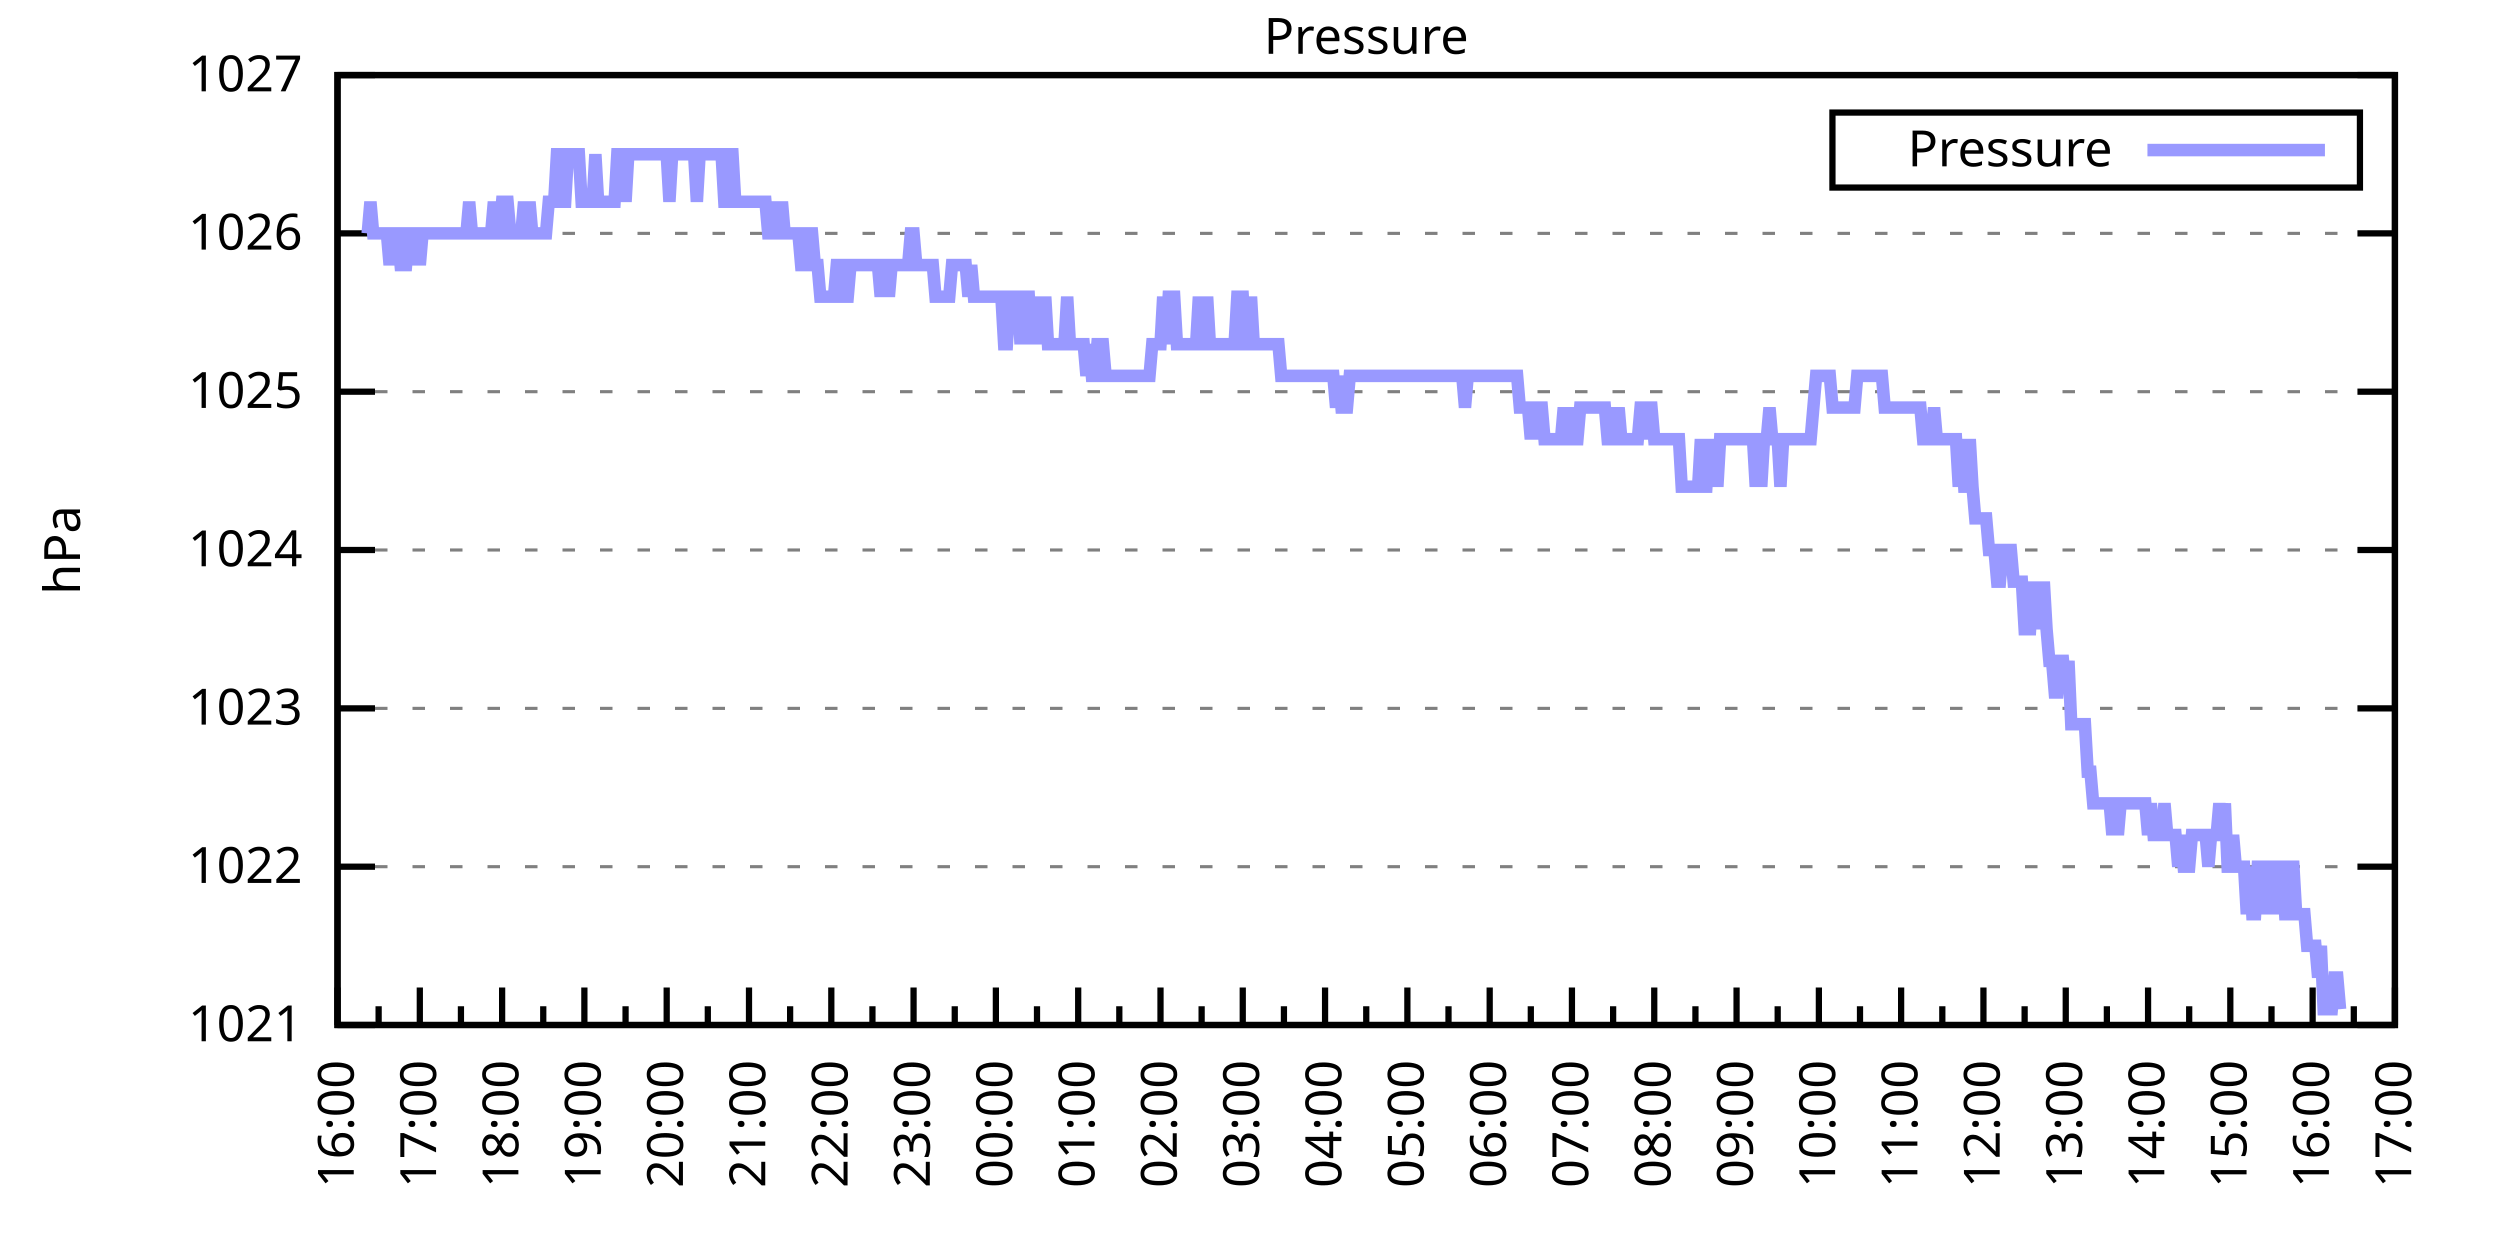
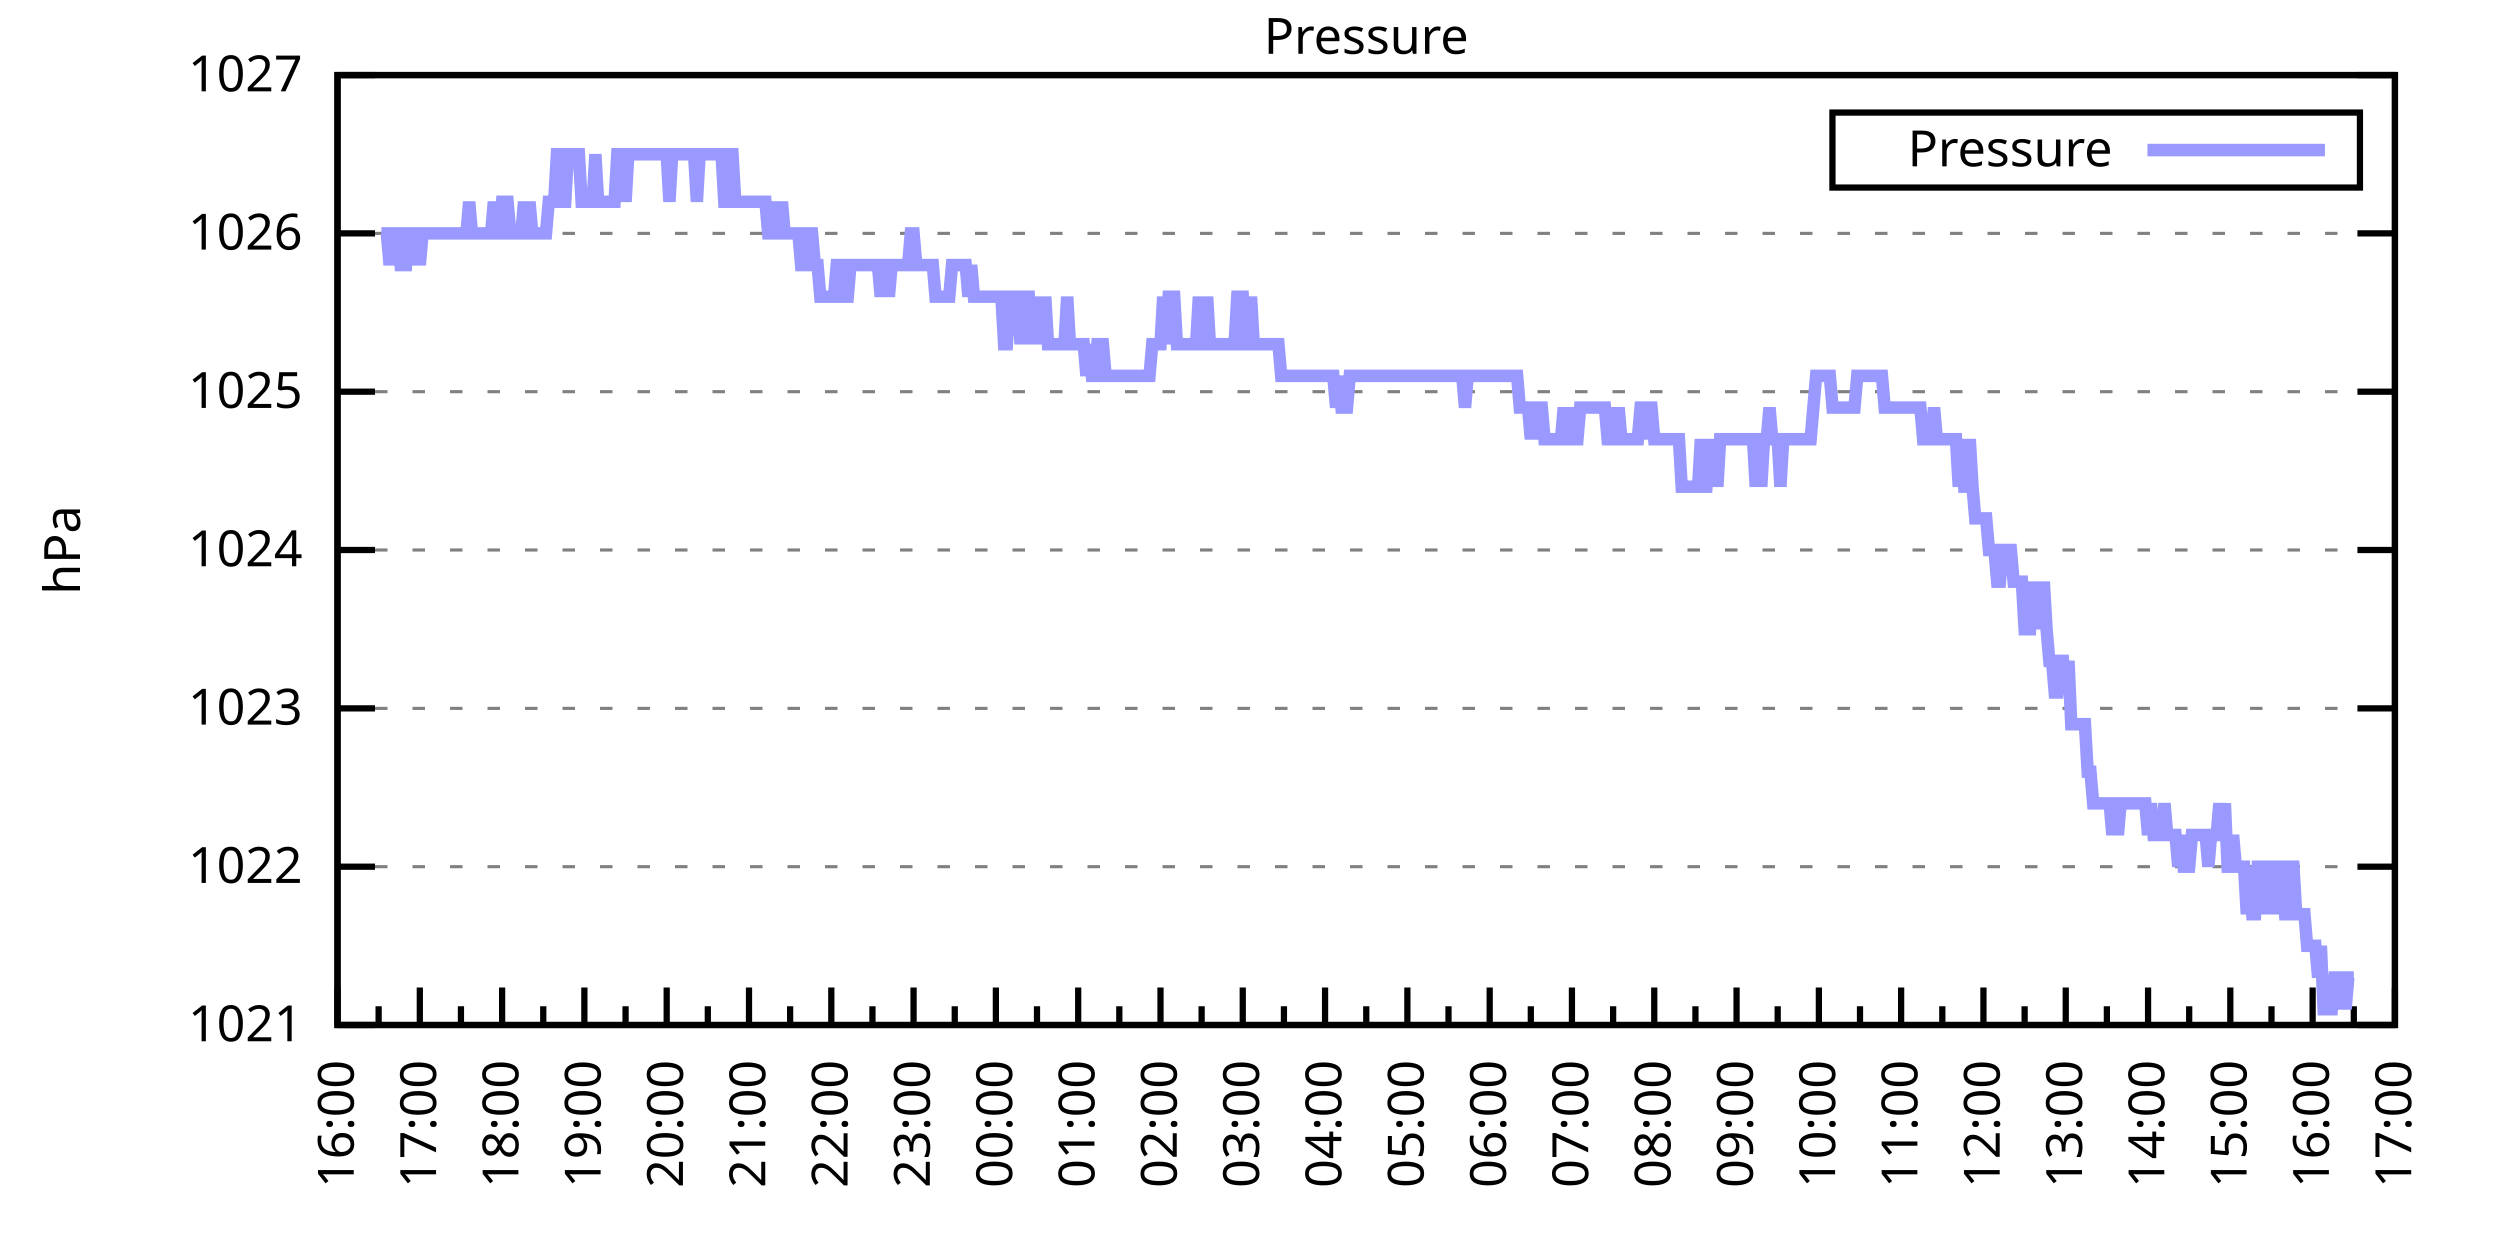
<svg xmlns="http://www.w3.org/2000/svg" xmlns:xlink="http://www.w3.org/1999/xlink" width="400" height="200" viewBox="0 0 400 200">
  <g id="gnuplot_canvas">
    <rect x="0" y="0" width="400" height="200" fill="none" />
    <defs>
      <circle id="gpDot" r="0.5" stroke-width="0.5" stroke="currentColor" />
      <path id="gpPt0" stroke-width="0.333" stroke="currentColor" d="M-1,0 h2 M0,-1 v2" />
      <path id="gpPt1" stroke-width="0.333" stroke="currentColor" d="M-1,-1 L1,1 M1,-1 L-1,1" />
      <path id="gpPt2" stroke-width="0.333" stroke="currentColor" d="M-1,0 L1,0 M0,-1 L0,1 M-1,-1 L1,1 M-1,1 L1,-1" />
      <rect id="gpPt3" stroke-width="0.333" stroke="currentColor" x="-1" y="-1" width="2" height="2" />
      <rect id="gpPt4" stroke-width="0.333" stroke="currentColor" fill="currentColor" x="-1" y="-1" width="2" height="2" />
      <circle id="gpPt5" stroke-width="0.333" stroke="currentColor" cx="0" cy="0" r="1" />
      <use xlink:href="#gpPt5" id="gpPt6" fill="currentColor" stroke="none" />
      <path id="gpPt7" stroke-width="0.333" stroke="currentColor" d="M0,-1.33 L-1.33,0.67 L1.33,0.67 z" />
      <use xlink:href="#gpPt7" id="gpPt8" fill="currentColor" stroke="none" />
      <use xlink:href="#gpPt7" id="gpPt9" stroke="currentColor" transform="rotate(180)" />
      <use xlink:href="#gpPt9" id="gpPt10" fill="currentColor" stroke="none" />
      <use xlink:href="#gpPt3" id="gpPt11" stroke="currentColor" transform="rotate(45)" />
      <use xlink:href="#gpPt11" id="gpPt12" fill="currentColor" stroke="none" />
      <path id="gpPt13" stroke-width="0.333" stroke="currentColor" d="M0,1.330 L1.265,0.411 L0.782,-1.067 L-0.782,-1.076 L-1.265,0.411 z" />
      <use xlink:href="#gpPt13" id="gpPt14" fill="currentColor" stroke="none" />
      <filter id="textbox" filterUnits="objectBoundingBox" x="0" y="0" height="1" width="1">
        <feFlood flood-color="white" flood-opacity="1" result="bgnd" />
        <feComposite in="SourceGraphic" in2="bgnd" operator="atop" />
      </filter>
      <filter id="greybox" filterUnits="objectBoundingBox" x="0" y="0" height="1" width="1">
        <feFlood flood-color="lightgrey" flood-opacity="1" result="grey" />
        <feComposite in="SourceGraphic" in2="grey" operator="atop" />
      </filter>
    </defs>
    <g fill="none" color="white" stroke="currentColor" stroke-width="1.00" stroke-linecap="butt" stroke-linejoin="miter">
</g>
    <g fill="none" color="black" stroke="currentColor" stroke-width="1.00" stroke-linecap="butt" stroke-linejoin="miter">
      <g stroke="none" shape-rendering="crispEdges">
        <polygon fill="rgb(255, 255, 255)" points="54.00,164.00 383.18,164.00 383.18,12.02 54.00,12.02 " />
      </g>
    </g>
    <g fill="none" color="black" stroke="currentColor" stroke-width="1.00" stroke-linecap="butt" stroke-linejoin="miter">
</g>
    <g fill="none" color="black" stroke="black" stroke-width="0.50" stroke-linecap="butt" stroke-linejoin="miter">
</g>
    <g fill="none" color="gray" stroke="currentColor" stroke-width="0.50" stroke-linecap="butt" stroke-linejoin="miter">
      <path stroke="gray" stroke-dasharray="2,4" class="gridline" d="M54.00,164.00 L383.19,164.00  " />
    </g>
    <g fill="none" color="gray" stroke="gray" stroke-width="1.00" stroke-linecap="butt" stroke-linejoin="miter">
</g>
    <g fill="none" color="black" stroke="currentColor" stroke-width="1.00" stroke-linecap="butt" stroke-linejoin="miter">
      <path stroke="black" d="M54.00,164.00 L60.00,164.00 M383.19,164.00 L377.19,164.00  " />
      <g transform="translate(48.40,166.60)" stroke="none" fill="black" font-family="Sans" font-size="8.00" text-anchor="end">
        <text>
          <tspan font-family="Sans"> 1021</tspan>
        </text>
      </g>
    </g>
    <g fill="none" color="black" stroke="currentColor" stroke-width="1.00" stroke-linecap="butt" stroke-linejoin="miter">
</g>
    <g fill="none" color="black" stroke="black" stroke-width="0.50" stroke-linecap="butt" stroke-linejoin="miter">
</g>
    <g fill="none" color="gray" stroke="currentColor" stroke-width="0.50" stroke-linecap="butt" stroke-linejoin="miter">
      <path stroke="gray" stroke-dasharray="2,4" class="gridline" d="M54.00,138.67 L383.19,138.67  " />
    </g>
    <g fill="none" color="gray" stroke="gray" stroke-width="1.00" stroke-linecap="butt" stroke-linejoin="miter">
</g>
    <g fill="none" color="black" stroke="currentColor" stroke-width="1.00" stroke-linecap="butt" stroke-linejoin="miter">
      <path stroke="black" d="M54.00,138.67 L60.00,138.67 M383.19,138.67 L377.19,138.67  " />
      <g transform="translate(48.40,141.27)" stroke="none" fill="black" font-family="Sans" font-size="8.00" text-anchor="end">
        <text>
          <tspan font-family="Sans"> 1022</tspan>
        </text>
      </g>
    </g>
    <g fill="none" color="black" stroke="currentColor" stroke-width="1.00" stroke-linecap="butt" stroke-linejoin="miter">
</g>
    <g fill="none" color="black" stroke="black" stroke-width="0.50" stroke-linecap="butt" stroke-linejoin="miter">
</g>
    <g fill="none" color="gray" stroke="currentColor" stroke-width="0.50" stroke-linecap="butt" stroke-linejoin="miter">
      <path stroke="gray" stroke-dasharray="2,4" class="gridline" d="M54.00,113.34 L383.19,113.34  " />
    </g>
    <g fill="none" color="gray" stroke="gray" stroke-width="1.00" stroke-linecap="butt" stroke-linejoin="miter">
</g>
    <g fill="none" color="black" stroke="currentColor" stroke-width="1.00" stroke-linecap="butt" stroke-linejoin="miter">
      <path stroke="black" d="M54.00,113.34 L60.00,113.34 M383.19,113.34 L377.19,113.34  " />
      <g transform="translate(48.40,115.94)" stroke="none" fill="black" font-family="Sans" font-size="8.00" text-anchor="end">
        <text>
          <tspan font-family="Sans"> 1023</tspan>
        </text>
      </g>
    </g>
    <g fill="none" color="black" stroke="currentColor" stroke-width="1.00" stroke-linecap="butt" stroke-linejoin="miter">
</g>
    <g fill="none" color="black" stroke="black" stroke-width="0.50" stroke-linecap="butt" stroke-linejoin="miter">
</g>
    <g fill="none" color="gray" stroke="currentColor" stroke-width="0.50" stroke-linecap="butt" stroke-linejoin="miter">
      <path stroke="gray" stroke-dasharray="2,4" class="gridline" d="M54.00,88.00 L383.19,88.00  " />
    </g>
    <g fill="none" color="gray" stroke="gray" stroke-width="1.00" stroke-linecap="butt" stroke-linejoin="miter">
</g>
    <g fill="none" color="black" stroke="currentColor" stroke-width="1.00" stroke-linecap="butt" stroke-linejoin="miter">
      <path stroke="black" d="M54.00,88.00 L60.00,88.00 M383.19,88.00 L377.19,88.00  " />
      <g transform="translate(48.40,90.60)" stroke="none" fill="black" font-family="Sans" font-size="8.00" text-anchor="end">
        <text>
          <tspan font-family="Sans"> 1024</tspan>
        </text>
      </g>
    </g>
    <g fill="none" color="black" stroke="currentColor" stroke-width="1.00" stroke-linecap="butt" stroke-linejoin="miter">
</g>
    <g fill="none" color="black" stroke="black" stroke-width="0.50" stroke-linecap="butt" stroke-linejoin="miter">
</g>
    <g fill="none" color="gray" stroke="currentColor" stroke-width="0.50" stroke-linecap="butt" stroke-linejoin="miter">
      <path stroke="gray" stroke-dasharray="2,4" class="gridline" d="M54.00,62.67 L383.19,62.67  " />
    </g>
    <g fill="none" color="gray" stroke="gray" stroke-width="1.00" stroke-linecap="butt" stroke-linejoin="miter">
</g>
    <g fill="none" color="black" stroke="currentColor" stroke-width="1.00" stroke-linecap="butt" stroke-linejoin="miter">
      <path stroke="black" d="M54.00,62.67 L60.00,62.67 M383.19,62.67 L377.19,62.67  " />
      <g transform="translate(48.40,65.27)" stroke="none" fill="black" font-family="Sans" font-size="8.00" text-anchor="end">
        <text>
          <tspan font-family="Sans"> 1025</tspan>
        </text>
      </g>
    </g>
    <g fill="none" color="black" stroke="currentColor" stroke-width="1.00" stroke-linecap="butt" stroke-linejoin="miter">
</g>
    <g fill="none" color="black" stroke="black" stroke-width="0.50" stroke-linecap="butt" stroke-linejoin="miter">
</g>
    <g fill="none" color="gray" stroke="currentColor" stroke-width="0.50" stroke-linecap="butt" stroke-linejoin="miter">
      <path stroke="gray" stroke-dasharray="2,4" class="gridline" d="M54.00,37.34 L383.19,37.34  " />
    </g>
    <g fill="none" color="gray" stroke="gray" stroke-width="1.00" stroke-linecap="butt" stroke-linejoin="miter">
</g>
    <g fill="none" color="black" stroke="currentColor" stroke-width="1.00" stroke-linecap="butt" stroke-linejoin="miter">
      <path stroke="black" d="M54.00,37.34 L60.00,37.34 M383.19,37.34 L377.19,37.34  " />
      <g transform="translate(48.40,39.94)" stroke="none" fill="black" font-family="Sans" font-size="8.00" text-anchor="end">
        <text>
          <tspan font-family="Sans"> 1026</tspan>
        </text>
      </g>
    </g>
    <g fill="none" color="black" stroke="currentColor" stroke-width="1.00" stroke-linecap="butt" stroke-linejoin="miter">
</g>
    <g fill="none" color="black" stroke="black" stroke-width="0.50" stroke-linecap="butt" stroke-linejoin="miter">
</g>
    <g fill="none" color="gray" stroke="currentColor" stroke-width="0.50" stroke-linecap="butt" stroke-linejoin="miter">
      <path stroke="gray" stroke-dasharray="2,4" class="gridline" d="M54.00,12.01 L383.19,12.01  " />
    </g>
    <g fill="none" color="gray" stroke="gray" stroke-width="1.00" stroke-linecap="butt" stroke-linejoin="miter">
</g>
    <g fill="none" color="black" stroke="currentColor" stroke-width="1.00" stroke-linecap="butt" stroke-linejoin="miter">
      <path stroke="black" d="M54.00,12.01 L60.00,12.01 M383.19,12.01 L377.19,12.01  " />
      <g transform="translate(48.40,14.61)" stroke="none" fill="black" font-family="Sans" font-size="8.00" text-anchor="end">
        <text>
          <tspan font-family="Sans"> 1027</tspan>
        </text>
      </g>
    </g>
    <g fill="none" color="black" stroke="currentColor" stroke-width="1.00" stroke-linecap="butt" stroke-linejoin="miter">
      <path stroke="black" d="M54.00,164.00 L54.00,158.00  " />
      <g transform="translate(56.60,169.60) rotate(270)" stroke="none" fill="black" font-family="Sans" font-size="8.00" text-anchor="end">
        <text>
          <tspan font-family="Sans">16:00</tspan>
        </text>
      </g>
    </g>
    <g fill="none" color="black" stroke="currentColor" stroke-width="1.00" stroke-linecap="butt" stroke-linejoin="miter">
      <path stroke="black" d="M60.58,164.00 L60.58,161.00 M67.17,164.00 L67.17,158.00  " />
      <g transform="translate(69.77,169.60) rotate(270)" stroke="none" fill="black" font-family="Sans" font-size="8.00" text-anchor="end">
        <text>
          <tspan font-family="Sans">17:00</tspan>
        </text>
      </g>
    </g>
    <g fill="none" color="black" stroke="currentColor" stroke-width="1.00" stroke-linecap="butt" stroke-linejoin="miter">
      <path stroke="black" d="M73.75,164.00 L73.75,161.00 M80.34,164.00 L80.34,158.00  " />
      <g transform="translate(82.94,169.60) rotate(270)" stroke="none" fill="black" font-family="Sans" font-size="8.00" text-anchor="end">
        <text>
          <tspan font-family="Sans">18:00</tspan>
        </text>
      </g>
    </g>
    <g fill="none" color="black" stroke="currentColor" stroke-width="1.00" stroke-linecap="butt" stroke-linejoin="miter">
      <path stroke="black" d="M86.92,164.00 L86.92,161.00 M93.50,164.00 L93.50,158.00  " />
      <g transform="translate(96.10,169.60) rotate(270)" stroke="none" fill="black" font-family="Sans" font-size="8.00" text-anchor="end">
        <text>
          <tspan font-family="Sans">19:00</tspan>
        </text>
      </g>
    </g>
    <g fill="none" color="black" stroke="currentColor" stroke-width="1.00" stroke-linecap="butt" stroke-linejoin="miter">
      <path stroke="black" d="M100.09,164.00 L100.09,161.00 M106.67,164.00 L106.67,158.00  " />
      <g transform="translate(109.27,169.60) rotate(270)" stroke="none" fill="black" font-family="Sans" font-size="8.00" text-anchor="end">
        <text>
          <tspan font-family="Sans">20:00</tspan>
        </text>
      </g>
    </g>
    <g fill="none" color="black" stroke="currentColor" stroke-width="1.00" stroke-linecap="butt" stroke-linejoin="miter">
      <path stroke="black" d="M113.25,164.00 L113.25,161.00 M119.84,164.00 L119.84,158.00  " />
      <g transform="translate(122.44,169.60) rotate(270)" stroke="none" fill="black" font-family="Sans" font-size="8.00" text-anchor="end">
        <text>
          <tspan font-family="Sans">21:00</tspan>
        </text>
      </g>
    </g>
    <g fill="none" color="black" stroke="currentColor" stroke-width="1.00" stroke-linecap="butt" stroke-linejoin="miter">
      <path stroke="black" d="M126.42,164.00 L126.42,161.00 M133.01,164.00 L133.01,158.00  " />
      <g transform="translate(135.61,169.60) rotate(270)" stroke="none" fill="black" font-family="Sans" font-size="8.00" text-anchor="end">
        <text>
          <tspan font-family="Sans">22:00</tspan>
        </text>
      </g>
    </g>
    <g fill="none" color="black" stroke="currentColor" stroke-width="1.00" stroke-linecap="butt" stroke-linejoin="miter">
      <path stroke="black" d="M139.59,164.00 L139.59,161.00 M146.17,164.00 L146.17,158.00  " />
      <g transform="translate(148.77,169.60) rotate(270)" stroke="none" fill="black" font-family="Sans" font-size="8.00" text-anchor="end">
        <text>
          <tspan font-family="Sans">23:00</tspan>
        </text>
      </g>
    </g>
    <g fill="none" color="black" stroke="currentColor" stroke-width="1.00" stroke-linecap="butt" stroke-linejoin="miter">
      <path stroke="black" d="M152.76,164.00 L152.76,161.00 M159.34,164.00 L159.34,158.00  " />
      <g transform="translate(161.94,169.60) rotate(270)" stroke="none" fill="black" font-family="Sans" font-size="8.00" text-anchor="end">
        <text>
          <tspan font-family="Sans">00:00</tspan>
        </text>
      </g>
    </g>
    <g fill="none" color="black" stroke="currentColor" stroke-width="1.00" stroke-linecap="butt" stroke-linejoin="miter">
      <path stroke="black" d="M165.92,164.00 L165.92,161.00 M172.51,164.00 L172.51,158.00  " />
      <g transform="translate(175.11,169.60) rotate(270)" stroke="none" fill="black" font-family="Sans" font-size="8.00" text-anchor="end">
        <text>
          <tspan font-family="Sans">01:00</tspan>
        </text>
      </g>
    </g>
    <g fill="none" color="black" stroke="currentColor" stroke-width="1.00" stroke-linecap="butt" stroke-linejoin="miter">
      <path stroke="black" d="M179.09,164.00 L179.09,161.00 M185.68,164.00 L185.68,158.00  " />
      <g transform="translate(188.28,169.60) rotate(270)" stroke="none" fill="black" font-family="Sans" font-size="8.00" text-anchor="end">
        <text>
          <tspan font-family="Sans">02:00</tspan>
        </text>
      </g>
    </g>
    <g fill="none" color="black" stroke="currentColor" stroke-width="1.00" stroke-linecap="butt" stroke-linejoin="miter">
      <path stroke="black" d="M192.26,164.00 L192.26,161.00 M198.84,164.00 L198.84,158.00  " />
      <g transform="translate(201.44,169.60) rotate(270)" stroke="none" fill="black" font-family="Sans" font-size="8.00" text-anchor="end">
        <text>
          <tspan font-family="Sans">03:00</tspan>
        </text>
      </g>
    </g>
    <g fill="none" color="black" stroke="currentColor" stroke-width="1.00" stroke-linecap="butt" stroke-linejoin="miter">
      <path stroke="black" d="M205.43,164.00 L205.43,161.00 M212.01,164.00 L212.01,158.00  " />
      <g transform="translate(214.61,169.60) rotate(270)" stroke="none" fill="black" font-family="Sans" font-size="8.00" text-anchor="end">
        <text>
          <tspan font-family="Sans">04:00</tspan>
        </text>
      </g>
    </g>
    <g fill="none" color="black" stroke="currentColor" stroke-width="1.00" stroke-linecap="butt" stroke-linejoin="miter">
      <path stroke="black" d="M218.60,164.00 L218.60,161.00 M225.18,164.00 L225.18,158.00  " />
      <g transform="translate(227.78,169.60) rotate(270)" stroke="none" fill="black" font-family="Sans" font-size="8.00" text-anchor="end">
        <text>
          <tspan font-family="Sans">05:00</tspan>
        </text>
      </g>
    </g>
    <g fill="none" color="black" stroke="currentColor" stroke-width="1.00" stroke-linecap="butt" stroke-linejoin="miter">
      <path stroke="black" d="M231.76,164.00 L231.76,161.00 M238.35,164.00 L238.35,158.00  " />
      <g transform="translate(240.95,169.60) rotate(270)" stroke="none" fill="black" font-family="Sans" font-size="8.00" text-anchor="end">
        <text>
          <tspan font-family="Sans">06:00</tspan>
        </text>
      </g>
    </g>
    <g fill="none" color="black" stroke="currentColor" stroke-width="1.00" stroke-linecap="butt" stroke-linejoin="miter">
      <path stroke="black" d="M244.93,164.00 L244.93,161.00 M251.51,164.00 L251.51,158.00  " />
      <g transform="translate(254.11,169.60) rotate(270)" stroke="none" fill="black" font-family="Sans" font-size="8.00" text-anchor="end">
        <text>
          <tspan font-family="Sans">07:00</tspan>
        </text>
      </g>
    </g>
    <g fill="none" color="black" stroke="currentColor" stroke-width="1.00" stroke-linecap="butt" stroke-linejoin="miter">
      <path stroke="black" d="M258.10,164.00 L258.10,161.00 M264.68,164.00 L264.68,158.00  " />
      <g transform="translate(267.28,169.60) rotate(270)" stroke="none" fill="black" font-family="Sans" font-size="8.00" text-anchor="end">
        <text>
          <tspan font-family="Sans">08:00</tspan>
        </text>
      </g>
    </g>
    <g fill="none" color="black" stroke="currentColor" stroke-width="1.00" stroke-linecap="butt" stroke-linejoin="miter">
      <path stroke="black" d="M271.27,164.00 L271.27,161.00 M277.85,164.00 L277.85,158.00  " />
      <g transform="translate(280.45,169.60) rotate(270)" stroke="none" fill="black" font-family="Sans" font-size="8.00" text-anchor="end">
        <text>
          <tspan font-family="Sans">09:00</tspan>
        </text>
      </g>
    </g>
    <g fill="none" color="black" stroke="currentColor" stroke-width="1.00" stroke-linecap="butt" stroke-linejoin="miter">
      <path stroke="black" d="M284.43,164.00 L284.43,161.00 M291.02,164.00 L291.02,158.00  " />
      <g transform="translate(293.62,169.60) rotate(270)" stroke="none" fill="black" font-family="Sans" font-size="8.00" text-anchor="end">
        <text>
          <tspan font-family="Sans">10:00</tspan>
        </text>
      </g>
    </g>
    <g fill="none" color="black" stroke="currentColor" stroke-width="1.00" stroke-linecap="butt" stroke-linejoin="miter">
      <path stroke="black" d="M297.60,164.00 L297.60,161.00 M304.18,164.00 L304.18,158.00  " />
      <g transform="translate(306.78,169.60) rotate(270)" stroke="none" fill="black" font-family="Sans" font-size="8.00" text-anchor="end">
        <text>
          <tspan font-family="Sans">11:00</tspan>
        </text>
      </g>
    </g>
    <g fill="none" color="black" stroke="currentColor" stroke-width="1.00" stroke-linecap="butt" stroke-linejoin="miter">
      <path stroke="black" d="M310.77,164.00 L310.77,161.00 M317.35,164.00 L317.35,158.00  " />
      <g transform="translate(319.95,169.60) rotate(270)" stroke="none" fill="black" font-family="Sans" font-size="8.00" text-anchor="end">
        <text>
          <tspan font-family="Sans">12:00</tspan>
        </text>
      </g>
    </g>
    <g fill="none" color="black" stroke="currentColor" stroke-width="1.00" stroke-linecap="butt" stroke-linejoin="miter">
      <path stroke="black" d="M323.94,164.00 L323.94,161.00 M330.52,164.00 L330.52,158.00  " />
      <g transform="translate(333.12,169.60) rotate(270)" stroke="none" fill="black" font-family="Sans" font-size="8.00" text-anchor="end">
        <text>
          <tspan font-family="Sans">13:00</tspan>
        </text>
      </g>
    </g>
    <g fill="none" color="black" stroke="currentColor" stroke-width="1.00" stroke-linecap="butt" stroke-linejoin="miter">
      <path stroke="black" d="M337.10,164.00 L337.10,161.00 M343.69,164.00 L343.69,158.00  " />
      <g transform="translate(346.29,169.60) rotate(270)" stroke="none" fill="black" font-family="Sans" font-size="8.00" text-anchor="end">
        <text>
          <tspan font-family="Sans">14:00</tspan>
        </text>
      </g>
    </g>
    <g fill="none" color="black" stroke="currentColor" stroke-width="1.00" stroke-linecap="butt" stroke-linejoin="miter">
      <path stroke="black" d="M350.27,164.00 L350.27,161.00 M356.85,164.00 L356.85,158.00  " />
      <g transform="translate(359.45,169.60) rotate(270)" stroke="none" fill="black" font-family="Sans" font-size="8.00" text-anchor="end">
        <text>
          <tspan font-family="Sans">15:00</tspan>
        </text>
      </g>
    </g>
    <g fill="none" color="black" stroke="currentColor" stroke-width="1.00" stroke-linecap="butt" stroke-linejoin="miter">
      <path stroke="black" d="M363.44,164.00 L363.44,161.00 M370.02,164.00 L370.02,158.00  " />
      <g transform="translate(372.62,169.60) rotate(270)" stroke="none" fill="black" font-family="Sans" font-size="8.00" text-anchor="end">
        <text>
          <tspan font-family="Sans">16:00</tspan>
        </text>
      </g>
    </g>
    <g fill="none" color="black" stroke="currentColor" stroke-width="1.00" stroke-linecap="butt" stroke-linejoin="miter">
      <path stroke="black" d="M376.61,164.00 L376.61,161.00 M383.19,164.00 L383.19,158.00  " />
      <g transform="translate(385.79,169.60) rotate(270)" stroke="none" fill="black" font-family="Sans" font-size="8.00" text-anchor="end">
        <text>
          <tspan font-family="Sans">17:00</tspan>
        </text>
      </g>
    </g>
    <g fill="none" color="black" stroke="currentColor" stroke-width="1.00" stroke-linecap="butt" stroke-linejoin="miter">
</g>
    <g fill="none" color="black" stroke="currentColor" stroke-width="1.00" stroke-linecap="butt" stroke-linejoin="miter">
      <path stroke="black" d="M54.00,12.01 L54.00,164.00 L383.19,164.00 L383.19,12.01 L54.00,12.01 Z  " />
    </g>
    <g fill="none" color="black" stroke="currentColor" stroke-width="1.00" stroke-linecap="butt" stroke-linejoin="miter">
      <g transform="translate(12.80,88.01) rotate(270)" stroke="none" fill="black" font-family="Sans" font-size="8.00" text-anchor="middle">
        <text>
          <tspan font-family="Sans">hPa</tspan>
        </text>
      </g>
    </g>
    <g fill="none" color="black" stroke="currentColor" stroke-width="1.00" stroke-linecap="butt" stroke-linejoin="miter">
</g>
    <g fill="none" color="black" stroke="currentColor" stroke-width="1.00" stroke-linecap="butt" stroke-linejoin="miter">
      <path stroke="black" d="M293.19,30.01 L293.19,18.01 L377.59,18.01 L377.59,30.01 L293.19,30.01 Z  " />
    </g>
    <g id="Pressure_plot_1">
      <g fill="none" color="white" stroke="black" stroke-width="2.00" stroke-linecap="butt" stroke-linejoin="miter">
</g>
      <g fill="none" color="black" stroke="currentColor" stroke-width="2.00" stroke-linecap="butt" stroke-linejoin="miter">
        <g transform="translate(337.99,26.61)" stroke="none" fill="black" font-family="Sans" font-size="8.00" text-anchor="end">
          <text>
            <tspan font-family="Sans">Pressure</tspan>
          </text>
        </g>
      </g>
      <g fill="none" color="black" stroke="currentColor" stroke-width="2.00" stroke-linecap="butt" stroke-linejoin="miter">
-         <path stroke="rgb(153, 153, 255)" d="M343.59,24.01 L371.99,24.01 M58.83,37.34 L59.27,32.28 L59.71,37.34 L60.14,37.34 L60.58,37.34 L61.02,37.34   L61.46,37.34 L61.90,37.34 L62.34,42.41 L62.78,37.34 L63.22,37.34 L63.66,37.34 L64.10,42.41 L64.53,42.41   L64.97,42.41 L65.41,37.34 L65.85,37.34 L66.29,42.41 L66.73,37.34 L67.17,42.41 L67.61,37.34 L68.05,37.34   L68.48,37.34 L68.92,37.34 L69.36,37.34 L69.80,37.34 L70.24,37.34 L70.68,37.34 L71.12,37.34 L71.56,37.34   L72.00,37.34 L72.43,37.34 L72.87,37.34 L73.31,37.34 L73.75,37.34 L74.19,37.34 L74.63,37.34 L75.07,32.28   L75.51,37.34 L75.95,37.34 L76.38,37.34 L76.82,37.34 L77.26,37.34 L77.70,37.34 L78.14,37.34 L78.58,37.34   L79.02,32.28 L79.46,37.34 L79.90,37.34 L80.34,32.28 L80.77,32.28 L81.21,32.28 L81.65,37.34 L82.09,37.34   L82.53,37.34 L82.97,37.34 L83.41,37.34 L83.85,32.28 L84.29,37.34 L84.72,32.28 L85.16,37.34 L85.60,37.34   L86.04,37.34 L86.48,37.34 L86.92,37.34 L87.36,37.34 L87.80,32.28 L88.24,32.28 L88.67,32.28 L89.11,24.68   L89.55,24.68 L89.99,32.28 L90.43,32.28 L90.87,24.68 L91.31,24.68 L91.75,24.68 L92.19,24.68 L92.62,24.68   L93.06,32.28 L93.50,32.28 L93.94,32.28 L94.38,32.28 L94.82,32.28 L95.26,24.68 L95.70,32.28 L96.14,32.28   L96.58,32.28 L97.01,32.28 L97.45,32.28 L97.89,32.28 L98.33,32.28 L98.77,24.68 L99.21,24.68 L99.65,24.68   L100.09,32.28 L100.53,24.68 L100.96,24.68 L101.40,24.68 L101.84,24.68 L102.28,24.68 L102.72,24.68 L103.16,24.68   L103.60,24.68 L104.04,24.68 L104.48,24.68 L104.91,24.68 L105.35,24.68 L105.79,24.68 L106.23,24.68 L106.67,24.68   L107.11,32.28 L107.55,24.68 L107.99,24.68 L108.43,24.68 L108.87,24.68 L109.30,24.68 L109.74,24.68 L110.18,24.68   L110.62,24.68 L111.06,24.68 L111.50,32.28 L111.94,24.68 L112.38,24.68 L112.82,24.68 L113.25,24.68 L113.69,24.68   L114.13,24.68 L114.57,24.68 L115.01,24.68 L115.45,24.68 L115.89,32.28 L116.33,32.28 L116.77,24.68 L117.20,24.68   L117.64,32.28 L118.08,32.28 L118.52,32.28 L118.96,32.28 L119.40,32.28 L119.84,32.28 L120.28,32.28 L120.72,32.28   L121.15,32.28 L121.59,32.28 L122.03,32.28 L122.47,32.28 L122.91,37.34 L123.35,37.34 L123.79,37.34 L124.23,32.28   L124.67,37.34 L125.11,32.28 L125.54,37.34 L125.98,37.34 L126.42,37.34 L126.86,37.34 L127.30,37.34 L127.74,37.34   L128.18,42.41 L128.62,42.41 L129.06,42.41 L129.49,37.34 L129.93,37.34 L130.37,42.41 L130.81,42.41 L131.25,47.47   L131.69,47.47 L132.13,47.47 L132.57,47.47 L133.01,47.47 L133.44,47.47 L133.88,42.41 L134.32,42.41 L134.76,47.47   L135.20,47.47 L135.64,47.47 L136.08,42.41 L136.52,42.41 L136.96,42.41 L137.39,42.41 L137.83,42.41 L138.27,42.41   L138.71,42.41 L139.15,42.41 L139.59,42.41 L140.03,42.41 L140.47,42.41 L140.91,47.47 L141.35,42.41 L141.78,42.41   L142.22,47.47 L142.66,42.41 L143.10,42.41 L143.54,42.41 L143.98,42.41 L144.42,42.41 L144.86,42.41 L145.30,42.41   L145.73,37.34 L146.17,37.34 L146.61,42.41 L147.05,42.41 L147.49,42.41 L147.93,42.41 L148.37,42.41 L148.81,42.41   L149.25,42.41 L149.68,47.47 L150.12,47.47 L150.56,47.47 L151.00,47.47 L151.44,47.47 L151.88,47.47 L152.32,42.41   L152.76,42.41 L153.20,42.41 L153.63,42.41 L154.07,42.41 L154.51,42.41 L154.95,47.47 L155.39,42.41 L155.83,47.47   L156.27,47.47 L156.71,47.47 L157.15,47.47 L157.59,47.47 L158.02,47.47 L158.46,47.47 L158.90,47.47 L159.34,47.47   L159.78,47.47 L160.22,47.47 L160.66,55.07 L161.10,55.07 L161.54,47.47 L161.97,47.47 L162.41,47.47 L162.85,47.47   L163.29,55.07 L163.73,47.47 L164.17,47.47 L164.61,47.47 L165.05,55.07 L165.49,47.47 L165.92,55.07 L166.36,47.47   L166.80,55.07 L167.24,47.47 L167.68,55.07 L168.12,55.07 L168.56,55.07 L169.00,55.07 L169.44,55.07 L169.87,55.07   L170.31,55.07 L170.75,47.47 L171.19,55.07 L171.63,55.07 L172.07,55.07 L172.51,55.07 L172.95,55.07 L173.39,55.07   L173.83,60.14 L174.26,55.07 L174.70,60.14 L175.14,60.14 L175.58,55.07 L176.02,55.07 L176.46,55.07 L176.90,60.14   L177.34,60.14 L177.78,60.14 L178.21,60.14 L178.65,60.14 L179.09,60.14 L179.53,60.14 L179.97,60.14 L180.41,60.14   L180.85,60.14 L181.29,60.14 L181.73,60.14 L182.16,60.14 L182.60,60.14 L183.04,60.14 L183.48,60.14 L183.92,60.14   L184.36,55.07 L184.80,55.07 L185.24,55.07 L185.68,55.07 L186.11,47.47 L186.55,55.07 L186.99,47.47 L187.43,47.47   L187.87,47.47 L188.31,55.07 L188.75,55.07 L189.19,55.07 L189.63,55.07 L190.07,55.07 L190.50,55.07 L190.94,55.07   L191.38,55.07 L191.82,47.47 L192.26,55.07 L192.70,55.07 L193.14,47.47 L193.58,55.07 L194.02,55.07 L194.45,55.07   L194.89,55.07 L195.33,55.07 L195.77,55.07 L196.21,55.07 L196.65,55.07 L197.09,55.07 L197.53,55.07 L197.97,47.47   L198.40,47.47 L198.84,47.47 L199.28,55.07 L199.72,55.07 L200.16,47.47 L200.60,55.07 L201.04,55.07 L201.48,55.07   L201.92,55.07 L202.35,55.07 L202.79,55.07 L203.23,55.07 L203.67,55.07 L204.11,55.07 L204.55,55.07 L204.99,60.14   L205.43,60.14 L205.87,60.14 L206.31,60.14 L206.74,60.14 L207.18,60.14 L207.62,60.14 L208.06,60.14 L208.50,60.14   L208.94,60.14 L209.38,60.14 L209.82,60.14 L210.26,60.14 L210.69,60.14 L211.13,60.14 L211.57,60.14 L212.01,60.14   L212.45,60.14 L212.89,60.14 L213.33,60.14 L213.77,65.21 L214.21,60.14 L214.64,65.21 L215.08,65.21 L215.52,65.21   L215.96,60.14 L216.40,60.14 L216.84,60.14 L217.28,60.14 L217.72,60.14 L218.16,60.14 L218.60,60.14 L219.03,60.14   L219.47,60.14 L219.91,60.14 L220.35,60.14 L220.79,60.14 L221.23,60.14 L221.67,60.14 L222.11,60.14 L222.55,60.14   L222.98,60.14 L223.42,60.14 L223.86,60.14 L224.30,60.14 L224.74,60.14 L225.18,60.14 L225.62,60.14 L226.06,60.14   L226.50,60.14 L226.93,60.14 L227.37,60.14 L227.81,60.14 L228.25,60.14 L228.69,60.14 L229.13,60.14 L229.57,60.14   L230.01,60.14 L230.45,60.14 L230.88,60.14 L231.32,60.14 L231.76,60.14 L232.20,60.14 L232.64,60.14 L233.08,60.14   L233.52,60.14 L233.96,60.14 L234.40,65.21 L234.84,60.14 L235.27,60.14 L235.71,60.14 L236.15,60.14 L236.59,60.14   L237.03,60.14 L237.47,60.14 L237.91,60.14 L238.35,60.14 L238.79,60.14 L239.22,60.14 L239.66,60.14 L240.10,60.14   L240.54,60.14 L240.98,60.14 L241.42,60.14 L241.86,60.14 L242.30,60.14 L242.74,60.14 L243.17,65.21 L243.61,65.21   L244.05,65.21 L244.49,65.21 L244.93,70.27 L245.37,65.21 L245.81,70.27 L246.25,65.21 L246.69,65.21 L247.12,70.27   L247.56,70.27 L248.00,70.27 L248.44,70.27 L248.88,70.27 L249.32,70.27 L249.76,70.27 L250.20,65.21 L250.64,70.27   L251.08,70.27 L251.51,65.21 L251.95,70.27 L252.39,70.27 L252.83,65.21 L253.27,65.21 L253.71,65.21 L254.15,65.21   L254.59,65.21 L255.03,65.21 L255.46,65.21 L255.90,65.21 L256.34,65.21 L256.78,65.21 L257.22,70.27 L257.66,70.27   L258.10,65.21 L258.54,70.27 L258.98,65.21 L259.41,70.27 L259.85,70.27 L260.29,70.27 L260.73,70.27 L261.17,70.27   L261.61,70.27 L262.05,70.27 L262.49,65.21 L262.93,65.21 L263.36,70.27 L263.80,65.21 L264.24,65.21 L264.68,70.27   L265.12,70.27 L265.56,70.27 L266.00,70.27 L266.44,70.27 L266.88,70.27 L267.32,70.27 L267.75,70.27 L268.19,70.27   L268.63,70.27 L269.07,77.87 L269.51,77.87 L269.95,77.87 L270.39,77.87 L270.83,77.87 L271.27,77.87 L271.70,77.87   L272.14,70.27 L272.58,77.87 L273.02,77.87 L273.46,70.27 L273.90,77.87 L274.34,70.27 L274.78,77.87 L275.22,70.27   L275.65,70.27 L276.09,70.27 L276.53,70.27 L276.97,70.27 L277.41,70.27 L277.85,70.27 L278.29,70.27 L278.73,70.27   L279.17,70.27 L279.60,70.27 L280.04,70.27 L280.48,70.27 L280.92,77.87 L281.36,70.27 L281.80,77.87 L282.24,70.27   L282.68,70.27 L283.12,65.21 L283.56,70.27 L283.99,70.27 L284.43,70.27 L284.87,77.87 L285.31,70.27 L285.75,70.27   L286.19,70.27 L286.63,70.27 L287.07,70.27 L287.51,70.27 L287.94,70.27 L288.38,70.27 L288.82,70.27 L289.26,70.27   L289.70,70.27 L290.14,65.21 L290.58,60.14 L291.02,60.14 L291.46,60.14 L291.89,60.14 L292.33,60.14 L292.77,60.14   L293.21,65.21 L293.65,65.21 L294.09,65.21 L294.53,65.21 L294.97,65.21 L295.41,65.21 L295.84,65.21 L296.28,65.21   L296.72,65.21 L297.16,60.14 L297.60,60.14 L298.04,60.14 L298.48,60.14 L298.92,60.14 L299.36,60.14 L299.80,60.14   L300.23,60.14 L300.67,60.14 L301.11,60.14 L301.55,65.21 L301.99,65.21 L302.43,65.21 L302.87,65.21 L303.31,65.21   L303.75,65.21 L304.18,65.21 L304.62,65.21 L305.06,65.21 L305.50,65.21 L305.94,65.21 L306.38,65.21 L306.82,65.21   L307.26,65.21 L307.70,70.27 L308.13,70.27 L308.57,70.27 L309.01,70.27 L309.45,65.21 L309.89,70.27 L310.33,70.27   L310.77,70.27 L311.21,70.27 L311.65,70.27 L312.08,70.27 L312.52,70.27 L312.96,70.27 L313.40,77.87 L313.84,70.27   L314.28,77.87 L314.72,77.87 L315.16,70.27 L315.60,77.87 L316.04,82.94 L316.47,82.94 L316.91,82.94 L317.35,82.94   L317.79,82.94 L318.23,88.00 L318.67,88.00 L319.11,88.00 L319.55,93.07 L319.99,93.07 L320.42,88.00 L320.86,88.00   L321.30,88.00 L321.74,88.00 L322.18,93.07 L322.62,93.07 L323.06,93.07 L323.50,93.07 L323.94,100.67 L324.37,100.67   L324.81,100.67 L325.25,93.07 L325.69,100.67 L326.13,93.07 L326.57,100.67 L327.01,93.07 L327.45,100.67 L327.89,105.74   L328.33,105.74 L328.76,110.80 L329.20,110.80 L329.64,105.74 L330.08,105.74 L330.52,110.80 L330.96,105.74 L331.40,115.87   L331.84,115.87 L332.28,115.87 L332.71,115.87 L333.15,115.87 L333.59,115.87 L334.03,123.47 L334.47,123.47 L334.91,128.54   L335.35,128.54 L335.79,128.54 L336.23,128.54 L336.66,128.54 L337.10,128.54 L337.54,128.54 L337.98,133.60 L338.42,128.54   L338.86,133.60 L339.30,128.54 L339.74,128.54 L340.18,128.54 L340.61,128.54 L341.05,128.54 L341.49,128.54 L341.93,128.54   L342.37,128.54 L342.81,128.54 L343.25,128.54 L343.69,133.60 L344.13,128.54 L344.57,133.60 L345.00,133.60 L345.44,133.60   L345.88,133.60 L346.32,128.54 L346.76,133.60 L347.20,133.60 L347.64,133.60 L348.08,133.60 L348.52,138.67 L348.95,133.60   L349.39,138.67 L349.83,138.67 L350.27,138.67 L350.71,133.60 L351.15,133.60 L351.59,133.60 L352.03,133.60 L352.47,133.60   L352.90,133.60 L353.34,138.67 L353.78,133.60 L354.22,133.60 L354.66,133.60 L355.10,128.54 L355.54,133.60 L355.98,128.54   L356.42,138.67 L356.85,138.67 L357.29,133.60 L357.73,138.67 L358.17,138.67 L358.61,138.67 L359.05,138.67 L359.49,146.27   L359.93,138.67 L360.37,146.27 L360.81,146.27 L361.24,138.67 L361.68,138.67 L362.12,138.67 L362.56,146.27 L363.00,138.67   L363.44,138.67 L363.88,146.27 L364.32,138.67 L364.76,138.67 L365.19,138.67 L365.63,146.27 L366.07,146.27 L366.51,138.67   L366.95,138.67 L367.39,146.27 L367.83,146.27 L368.27,146.27 L368.71,146.27 L369.14,151.33 L369.58,151.33 L370.02,151.33   L370.46,151.33 L370.90,156.40 L371.34,151.33 L371.78,161.47 L372.22,161.47 L372.66,161.47 L373.09,161.47 L373.53,156.40   L373.97,156.40 L374.41,161.47  " />
+         <path stroke="rgb(153, 153, 255)" d="M343.59,24.01 L371.99,24.01 M61.02,37.34 L61.46,37.34 L61.90,37.34 L62.34,42.41 L62.78,37.34 L63.22,37.34   L63.66,37.34 L64.10,42.41 L64.53,42.41 L64.97,42.41 L65.41,37.34 L65.85,37.34 L66.29,42.41 L66.73,37.34   L67.17,42.41 L67.61,37.34 L68.05,37.34 L68.48,37.34 L68.92,37.34 L69.36,37.34 L69.80,37.34 L70.24,37.34   L70.68,37.34 L71.12,37.34 L71.56,37.34 L72.00,37.34 L72.43,37.34 L72.87,37.34 L73.31,37.34 L73.75,37.34   L74.19,37.34 L74.63,37.34 L75.07,32.28 L75.51,37.34 L75.95,37.34 L76.38,37.34 L76.82,37.34 L77.26,37.34   L77.70,37.34 L78.14,37.34 L78.58,37.34 L79.02,32.28 L79.46,37.34 L79.90,37.34 L80.34,32.28 L80.77,32.28   L81.21,32.28 L81.65,37.34 L82.09,37.34 L82.53,37.34 L82.97,37.34 L83.41,37.34 L83.85,32.28 L84.29,37.34   L84.72,32.28 L85.16,37.34 L85.60,37.34 L86.04,37.34 L86.48,37.34 L86.92,37.34 L87.36,37.34 L87.80,32.28   L88.24,32.28 L88.67,32.28 L89.11,24.68 L89.55,24.68 L89.99,32.28 L90.43,32.28 L90.87,24.68 L91.31,24.68   L91.75,24.68 L92.19,24.68 L92.62,24.68 L93.06,32.28 L93.50,32.28 L93.94,32.28 L94.38,32.28 L94.82,32.28   L95.26,24.68 L95.70,32.28 L96.14,32.28 L96.58,32.28 L97.01,32.28 L97.45,32.28 L97.89,32.28 L98.33,32.28   L98.77,24.68 L99.21,24.68 L99.65,24.68 L100.09,32.28 L100.53,24.68 L100.96,24.68 L101.40,24.68 L101.84,24.68   L102.28,24.68 L102.72,24.68 L103.16,24.68 L103.60,24.68 L104.04,24.68 L104.48,24.68 L104.91,24.68 L105.35,24.68   L105.79,24.68 L106.23,24.68 L106.67,24.68 L107.11,32.28 L107.55,24.68 L107.99,24.68 L108.43,24.68 L108.87,24.68   L109.30,24.68 L109.74,24.68 L110.18,24.68 L110.62,24.68 L111.06,24.68 L111.50,32.28 L111.94,24.68 L112.38,24.68   L112.82,24.68 L113.25,24.68 L113.69,24.68 L114.13,24.68 L114.57,24.68 L115.01,24.68 L115.45,24.68 L115.89,32.28   L116.33,32.28 L116.77,24.68 L117.20,24.68 L117.64,32.28 L118.08,32.28 L118.52,32.28 L118.96,32.28 L119.40,32.28   L119.84,32.28 L120.28,32.28 L120.72,32.28 L121.15,32.28 L121.59,32.28 L122.03,32.28 L122.47,32.28 L122.91,37.34   L123.35,37.34 L123.79,37.34 L124.23,32.28 L124.67,37.34 L125.11,32.28 L125.54,37.34 L125.98,37.34 L126.42,37.34   L126.86,37.34 L127.30,37.34 L127.74,37.34 L128.18,42.41 L128.62,42.41 L129.06,42.41 L129.49,37.34 L129.93,37.34   L130.37,42.41 L130.81,42.41 L131.25,47.47 L131.69,47.47 L132.13,47.47 L132.57,47.47 L133.01,47.47 L133.44,47.47   L133.88,42.41 L134.32,42.41 L134.76,47.47 L135.20,47.47 L135.64,47.47 L136.08,42.41 L136.52,42.41 L136.96,42.41   L137.39,42.41 L137.83,42.41 L138.27,42.41 L138.71,42.41 L139.15,42.41 L139.59,42.41 L140.03,42.41 L140.47,42.41   L140.91,47.47 L141.35,42.41 L141.78,42.41 L142.22,47.47 L142.66,42.41 L143.10,42.41 L143.54,42.41 L143.98,42.41   L144.42,42.41 L144.86,42.41 L145.30,42.41 L145.73,37.34 L146.17,37.34 L146.61,42.41 L147.05,42.41 L147.49,42.41   L147.93,42.41 L148.37,42.41 L148.81,42.41 L149.25,42.41 L149.68,47.47 L150.12,47.47 L150.56,47.47 L151.00,47.47   L151.44,47.47 L151.88,47.47 L152.32,42.41 L152.76,42.41 L153.20,42.41 L153.63,42.41 L154.07,42.41 L154.51,42.41   L154.95,47.47 L155.39,42.41 L155.83,47.47 L156.27,47.47 L156.71,47.47 L157.15,47.47 L157.59,47.47 L158.02,47.47   L158.46,47.47 L158.90,47.47 L159.34,47.47 L159.78,47.47 L160.22,47.47 L160.66,55.07 L161.10,55.07 L161.54,47.47   L161.97,47.47 L162.41,47.47 L162.85,47.47 L163.29,55.07 L163.73,47.47 L164.17,47.47 L164.61,47.47 L165.05,55.07   L165.49,47.47 L165.92,55.07 L166.36,47.47 L166.80,55.07 L167.24,47.47 L167.68,55.07 L168.12,55.07 L168.56,55.07   L169.00,55.07 L169.44,55.07 L169.87,55.07 L170.31,55.07 L170.75,47.47 L171.19,55.07 L171.63,55.07 L172.07,55.07   L172.51,55.07 L172.95,55.07 L173.39,55.07 L173.83,60.14 L174.26,55.07 L174.70,60.14 L175.14,60.14 L175.58,55.07   L176.02,55.07 L176.46,55.07 L176.90,60.14 L177.34,60.14 L177.78,60.14 L178.21,60.14 L178.65,60.14 L179.09,60.14   L179.53,60.14 L179.97,60.14 L180.41,60.14 L180.85,60.14 L181.29,60.14 L181.73,60.14 L182.16,60.14 L182.60,60.14   L183.04,60.14 L183.48,60.14 L183.92,60.14 L184.36,55.07 L184.80,55.07 L185.24,55.07 L185.68,55.07 L186.11,47.47   L186.55,55.07 L186.99,47.47 L187.43,47.47 L187.87,47.47 L188.31,55.07 L188.75,55.07 L189.19,55.07 L189.63,55.07   L190.07,55.07 L190.50,55.07 L190.94,55.07 L191.38,55.07 L191.82,47.47 L192.26,55.07 L192.70,55.07 L193.14,47.47   L193.58,55.07 L194.02,55.07 L194.45,55.07 L194.89,55.07 L195.33,55.07 L195.77,55.07 L196.21,55.07 L196.65,55.07   L197.09,55.07 L197.53,55.07 L197.97,47.47 L198.40,47.47 L198.84,47.47 L199.28,55.07 L199.72,55.07 L200.16,47.47   L200.60,55.07 L201.04,55.07 L201.48,55.07 L201.92,55.07 L202.35,55.07 L202.79,55.07 L203.23,55.07 L203.67,55.07   L204.11,55.07 L204.55,55.07 L204.99,60.14 L205.43,60.14 L205.87,60.14 L206.31,60.14 L206.74,60.14 L207.18,60.14   L207.62,60.14 L208.06,60.14 L208.50,60.14 L208.94,60.14 L209.38,60.14 L209.82,60.14 L210.26,60.14 L210.69,60.14   L211.13,60.14 L211.57,60.14 L212.01,60.14 L212.45,60.14 L212.89,60.14 L213.33,60.14 L213.77,65.21 L214.21,60.14   L214.64,65.21 L215.08,65.21 L215.52,65.21 L215.96,60.14 L216.40,60.14 L216.84,60.14 L217.28,60.14 L217.72,60.14   L218.16,60.14 L218.60,60.14 L219.03,60.14 L219.47,60.14 L219.91,60.14 L220.35,60.14 L220.79,60.14 L221.23,60.14   L221.67,60.14 L222.11,60.14 L222.55,60.14 L222.98,60.14 L223.42,60.14 L223.86,60.14 L224.30,60.14 L224.74,60.14   L225.18,60.14 L225.62,60.14 L226.06,60.14 L226.50,60.14 L226.93,60.14 L227.37,60.14 L227.81,60.14 L228.25,60.14   L228.69,60.14 L229.13,60.14 L229.57,60.14 L230.01,60.14 L230.45,60.14 L230.88,60.14 L231.32,60.14 L231.76,60.14   L232.20,60.14 L232.64,60.14 L233.08,60.14 L233.52,60.14 L233.96,60.14 L234.40,65.21 L234.84,60.14 L235.27,60.14   L235.71,60.14 L236.15,60.14 L236.59,60.14 L237.03,60.14 L237.47,60.14 L237.91,60.14 L238.35,60.14 L238.79,60.14   L239.22,60.14 L239.66,60.14 L240.10,60.14 L240.54,60.14 L240.98,60.14 L241.42,60.14 L241.86,60.14 L242.30,60.14   L242.74,60.14 L243.17,65.21 L243.61,65.21 L244.05,65.21 L244.49,65.21 L244.93,70.27 L245.37,65.21 L245.81,70.27   L246.25,65.21 L246.69,65.21 L247.12,70.27 L247.56,70.27 L248.00,70.27 L248.44,70.27 L248.88,70.27 L249.32,70.27   L249.76,70.27 L250.20,65.21 L250.64,70.27 L251.08,70.27 L251.51,65.21 L251.95,70.27 L252.39,70.27 L252.83,65.21   L253.27,65.21 L253.71,65.21 L254.15,65.21 L254.59,65.21 L255.03,65.21 L255.46,65.21 L255.90,65.21 L256.34,65.21   L256.78,65.21 L257.22,70.27 L257.66,70.27 L258.10,65.21 L258.54,70.27 L258.98,65.21 L259.41,70.27 L259.85,70.27   L260.29,70.27 L260.73,70.27 L261.17,70.27 L261.61,70.27 L262.05,70.27 L262.49,65.21 L262.93,65.21 L263.36,70.27   L263.80,65.21 L264.24,65.21 L264.68,70.27 L265.12,70.27 L265.56,70.27 L266.00,70.27 L266.44,70.27 L266.88,70.27   L267.32,70.27 L267.75,70.27 L268.19,70.27 L268.63,70.27 L269.07,77.87 L269.51,77.87 L269.95,77.87 L270.39,77.87   L270.83,77.87 L271.27,77.87 L271.70,77.87 L272.14,70.27 L272.58,77.87 L273.02,77.87 L273.46,70.27 L273.90,77.87   L274.34,70.27 L274.78,77.87 L275.22,70.27 L275.65,70.27 L276.09,70.27 L276.53,70.27 L276.97,70.27 L277.41,70.27   L277.85,70.27 L278.29,70.27 L278.73,70.27 L279.17,70.27 L279.60,70.27 L280.04,70.27 L280.48,70.27 L280.92,77.87   L281.36,70.27 L281.80,77.87 L282.24,70.27 L282.68,70.27 L283.12,65.21 L283.56,70.27 L283.99,70.27 L284.43,70.27   L284.87,77.87 L285.31,70.27 L285.75,70.27 L286.19,70.27 L286.63,70.27 L287.07,70.27 L287.51,70.27 L287.94,70.27   L288.38,70.27 L288.82,70.27 L289.26,70.27 L289.70,70.27 L290.14,65.21 L290.58,60.14 L291.02,60.14 L291.46,60.14   L291.89,60.14 L292.33,60.14 L292.77,60.14 L293.21,65.21 L293.65,65.21 L294.09,65.21 L294.53,65.21 L294.97,65.21   L295.41,65.21 L295.84,65.21 L296.28,65.21 L296.72,65.21 L297.16,60.14 L297.60,60.14 L298.04,60.14 L298.48,60.14   L298.92,60.14 L299.36,60.14 L299.80,60.14 L300.23,60.14 L300.67,60.14 L301.11,60.14 L301.55,65.21 L301.99,65.21   L302.43,65.21 L302.87,65.21 L303.31,65.21 L303.75,65.21 L304.18,65.21 L304.62,65.21 L305.06,65.21 L305.50,65.21   L305.94,65.21 L306.38,65.21 L306.82,65.21 L307.26,65.21 L307.70,70.27 L308.13,70.27 L308.57,70.27 L309.01,70.27   L309.45,65.21 L309.89,70.27 L310.33,70.27 L310.77,70.27 L311.21,70.27 L311.65,70.27 L312.08,70.27 L312.52,70.27   L312.96,70.27 L313.40,77.87 L313.84,70.27 L314.28,77.87 L314.72,77.87 L315.16,70.27 L315.60,77.87 L316.04,82.94   L316.47,82.94 L316.91,82.94 L317.35,82.94 L317.79,82.94 L318.23,88.00 L318.67,88.00 L319.11,88.00 L319.55,93.07   L319.99,93.07 L320.42,88.00 L320.86,88.00 L321.30,88.00 L321.74,88.00 L322.18,93.07 L322.62,93.07 L323.06,93.07   L323.50,93.07 L323.94,100.67 L324.37,100.67 L324.81,100.67 L325.25,93.07 L325.69,100.67 L326.13,93.07 L326.57,100.67   L327.01,93.07 L327.45,100.67 L327.89,105.74 L328.33,105.74 L328.76,110.80 L329.20,110.80 L329.64,105.74 L330.08,105.74   L330.52,110.80 L330.96,105.74 L331.40,115.87 L331.84,115.87 L332.28,115.87 L332.71,115.87 L333.15,115.87 L333.59,115.87   L334.03,123.47 L334.47,123.47 L334.91,128.54 L335.35,128.54 L335.79,128.54 L336.23,128.54 L336.66,128.54 L337.10,128.54   L337.54,128.54 L337.98,133.60 L338.42,128.54 L338.86,133.60 L339.30,128.54 L339.74,128.54 L340.18,128.54 L340.61,128.54   L341.05,128.54 L341.49,128.54 L341.93,128.54 L342.37,128.54 L342.81,128.54 L343.25,128.54 L343.69,133.60 L344.13,128.54   L344.57,133.60 L345.00,133.60 L345.44,133.60 L345.88,133.60 L346.32,128.54 L346.76,133.60 L347.20,133.60 L347.64,133.60   L348.08,133.60 L348.52,138.67 L348.95,133.60 L349.39,138.67 L349.83,138.67 L350.27,138.67 L350.71,133.60 L351.15,133.60   L351.59,133.60 L352.03,133.60 L352.47,133.60 L352.90,133.60 L353.34,138.67 L353.78,133.60 L354.22,133.60 L354.66,133.60   L355.10,128.54 L355.54,133.60 L355.98,128.54 L356.42,138.67 L356.85,138.67 L357.29,133.60 L357.73,138.67 L358.17,138.67   L358.61,138.67 L359.05,138.67 L359.49,146.27 L359.93,138.67 L360.37,146.27 L360.81,146.27 L361.24,138.67 L361.68,138.67   L362.12,138.67 L362.56,146.27 L363.00,138.67 L363.44,138.67 L363.88,146.27 L364.32,138.67 L364.76,138.67 L365.19,138.67   L365.63,146.27 L366.07,146.27 L366.51,138.67 L366.95,138.67 L367.39,146.27 L367.83,146.27 L368.27,146.27 L368.71,146.27   L369.14,151.33 L369.58,151.33 L370.02,151.33 L370.46,151.33 L370.90,156.40 L371.34,151.33 L371.78,161.47 L372.22,161.47   L372.66,161.47 L373.09,161.47 L373.53,156.40 L373.97,156.40 L374.41,161.47 L374.85,156.40 L375.29,161.47 L375.73,156.40   L376.17,156.40 L376.61,156.40  " />
      </g>
    </g>
    <g fill="none" color="black" stroke="currentColor" stroke-width="2.00" stroke-linecap="butt" stroke-linejoin="miter">
</g>
    <g fill="none" color="black" stroke="black" stroke-width="1.00" stroke-linecap="butt" stroke-linejoin="miter">
</g>
    <g fill="none" color="black" stroke="currentColor" stroke-width="1.00" stroke-linecap="butt" stroke-linejoin="miter">
      <path stroke="black" d="M54.00,12.01 L54.00,164.00 L383.19,164.00 L383.19,12.01 L54.00,12.01 Z  " />
    </g>
    <g fill="none" color="black" stroke="currentColor" stroke-width="1.00" stroke-linecap="butt" stroke-linejoin="miter">
      <g transform="translate(218.59,8.61)" stroke="none" fill="black" font-family="Sans" font-size="8.00" text-anchor="middle">
        <text>
          <tspan font-family="Sans">Pressure</tspan>
        </text>
      </g>
    </g>
    <g fill="none" color="black" stroke="currentColor" stroke-width="1.00" stroke-linecap="butt" stroke-linejoin="miter">
</g>
  </g>
</svg>
